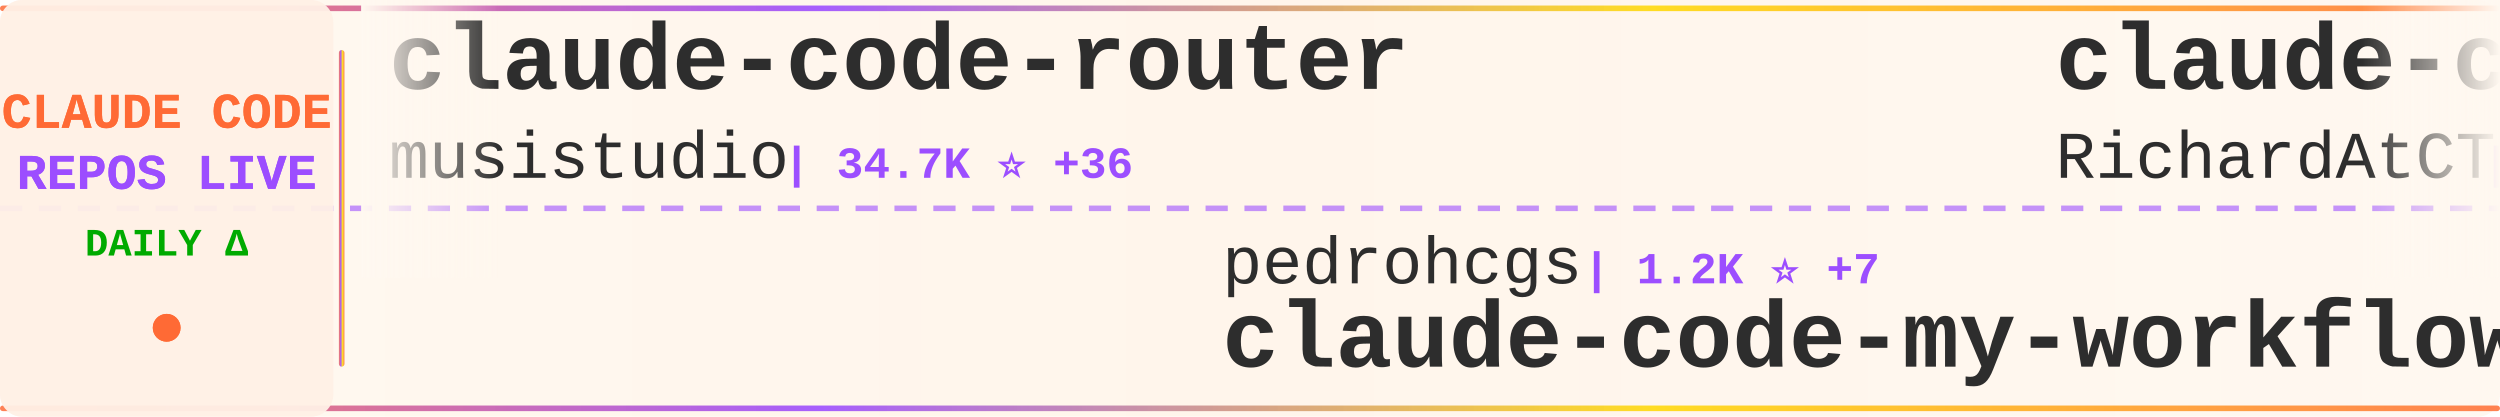
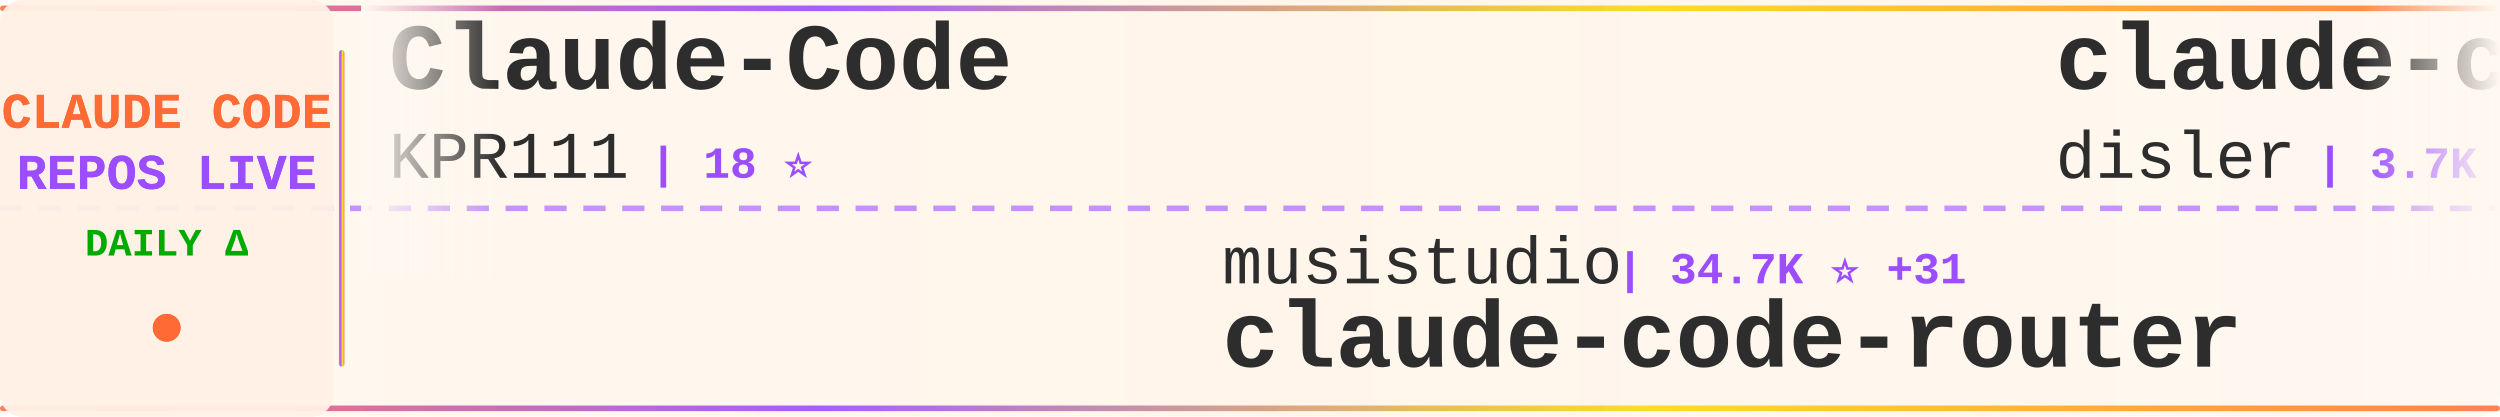
<svg xmlns="http://www.w3.org/2000/svg" width="900" height="150">
  <defs>
    <linearGradient id="tickerBg" x1="0%" y1="0%" x2="100%" y2="0%">
      <stop offset="0%" style="stop-color:#fff8f0;stop-opacity:0.98" />
      <stop offset="50%" style="stop-color:#fff5eb;stop-opacity:1" />
      <stop offset="100%" style="stop-color:#fff8f0;stop-opacity:0.98" />
    </linearGradient>
    <linearGradient id="borderGrad" x1="0%" y1="0%" x2="100%" y2="0%">
      <stop offset="0%" style="stop-color:#FF6B35;stop-opacity:0.85">
        <animate attributeName="stop-opacity" values="0.85;1;0.85" dur="2s" repeatCount="indefinite" />
      </stop>
      <stop offset="33%" style="stop-color:#9C4EFF;stop-opacity:0.9">
        <animate attributeName="stop-opacity" values="0.9;1;0.9" dur="2.2s" repeatCount="indefinite" />
      </stop>
      <stop offset="66%" style="stop-color:#FFD700;stop-opacity:0.85">
        <animate attributeName="stop-opacity" values="0.85;1;0.85" dur="1.8s" repeatCount="indefinite" />
      </stop>
      <stop offset="100%" style="stop-color:#FF6B35;stop-opacity:0.85">
        <animate attributeName="stop-opacity" values="0.85;1;0.85" dur="2s" repeatCount="indefinite" />
      </stop>
    </linearGradient>
    <filter id="textGlow">
      <feGaussianBlur stdDeviation="0.15" result="coloredBlur" />
      <feMerge>
        <feMergeNode in="coloredBlur" />
        <feMergeNode in="SourceGraphic" />
      </feMerge>
    </filter>
    <filter id="metricGlow">
      <feGaussianBlur stdDeviation="0.2" result="coloredBlur" />
      <feMerge>
        <feMergeNode in="coloredBlur" />
        <feMergeNode in="SourceGraphic" />
      </feMerge>
    </filter>
    <linearGradient id="leftFade" x1="0%" y1="0%" x2="100%" y2="0%">
      <stop offset="0%" style="stop-color:#fff8f0;stop-opacity:1" />
      <stop offset="100%" style="stop-color:#fff8f0;stop-opacity:0" />
    </linearGradient>
    <linearGradient id="rightFade" x1="0%" y1="0%" x2="100%" y2="0%">
      <stop offset="0%" style="stop-color:#fff8f0;stop-opacity:0" />
      <stop offset="100%" style="stop-color:#fff8f0;stop-opacity:1" />
    </linearGradient>
  </defs>
  <rect width="900" height="150" fill="url(#tickerBg)" rx="8" />
  <rect x="0" y="2" width="900" height="2" fill="url(#borderGrad)" rx="1" />
  <rect x="0" y="146" width="900" height="2" fill="url(#borderGrad)" rx="1" />
  <line x1="0" y1="75" x2="900" y2="75" stroke="#9C4EFF" stroke-width="2" stroke-dasharray="8 6" opacity="0.6" />
  <rect x="0" y="0" width="120" height="150" fill="#fff0e6" opacity="0.95" rx="8" />
  <text x="60" y="46" font-family="'Courier New', monospace" font-size="18" font-weight="bold" fill="#FF6B35" text-anchor="middle" filter="url(#textGlow)">
    CLAUDE CODE
  </text>
  <text x="60" y="68" font-family="'Courier New', monospace" font-size="18" font-weight="bold" fill="#9C4EFF" text-anchor="middle" filter="url(#textGlow)">
    REPOS LIVE
  </text>
  <text x="60" y="92" font-family="'Courier New', monospace" font-size="14" font-weight="bold" fill="#00aa00" text-anchor="middle">
    DAILY Δ
  </text>
  <circle cx="60" cy="118" r="5" fill="#FF6B35" filter="url(#metricGlow)">
    <animate attributeName="r" values="4;6;4" dur="1.5s" repeatCount="indefinite" />
    <animate attributeName="opacity" values="0.6;1;0.6" dur="1.5s" repeatCount="indefinite" />
  </circle>
  <rect x="122" y="18" width="2" height="114" fill="url(#borderGrad)" rx="1" />
  <clipPath id="tickerClip">
    <rect x="130" y="0" width="770" height="150" />
  </clipPath>
  <g clip-path="url(#tickerClip)">
    <g id="tickerItems">
      <animateTransform attributeName="transform" attributeType="XML" type="translate" from="0 0" to="-3000 0" dur="54s" repeatCount="indefinite" />
      <g transform="translate(0, 0)">
-         <text x="140" y="32" font-family="'Courier New', monospace" font-size="34" font-weight="bold" fill="#2d2d2d">claude-code-router</text>
-         <text x="140" y="64" font-family="'Courier New', monospace" font-size="24" font-weight="normal" fill="#2d2d2d" opacity="1.0">musistudio</text>
-         <text x="282" y="64" font-family="'Courier New', monospace" font-size="16" font-weight="bold" fill="#9C4EFF"> | 34.7K ⭐ +36</text>
+         <text x="140" y="32" font-family="'Courier New', monospace" font-size="34" font-weight="bold" fill="#2d2d2d">Claude-Code</text>
+         <text x="140" y="64" font-family="'Courier New', monospace" font-size="24" font-weight="normal" fill="#2d2d2d" opacity="1.0">KPR111</text>
+         <text x="234" y="64" font-family="'Courier New', monospace" font-size="16" font-weight="bold" fill="#9C4EFF"> | 18 ⭐</text>
      </g>
      <g transform="translate(300, 0)">
-         <text x="140" y="102" font-family="'Courier New', monospace" font-size="24" font-weight="normal" fill="#2d2d2d" opacity="1.0">pedrohcgs</text>
-         <text x="270" y="102" font-family="'Courier New', monospace" font-size="16" font-weight="bold" fill="#9C4EFF"> | 1.2K ⭐ +7</text>
-         <text x="140" y="132" font-family="'Courier New', monospace" font-size="34" font-weight="bold" fill="#2d2d2d">claude-code-my-workflow</text>
+         <text x="140" y="102" font-family="'Courier New', monospace" font-size="24" font-weight="normal" fill="#2d2d2d" opacity="1.0">musistudio</text>
+         <text x="282" y="102" font-family="'Courier New', monospace" font-size="16" font-weight="bold" fill="#9C4EFF"> | 34.7K ⭐ +31</text>
+         <text x="140" y="132" font-family="'Courier New', monospace" font-size="34" font-weight="bold" fill="#2d2d2d">claude-code-router</text>
      </g>
      <g transform="translate(600, 0)">
-         <text x="140" y="32" font-family="'Courier New', monospace" font-size="34" font-weight="bold" fill="#2d2d2d">claude-code-telegram</text>
-         <text x="140" y="64" font-family="'Courier New', monospace" font-size="24" font-weight="normal" fill="#2d2d2d" opacity="1.0">RichardAtCT</text>
-         <text x="294" y="64" font-family="'Courier New', monospace" font-size="16" font-weight="bold" fill="#9C4EFF"> | 2.7K ⭐ +2</text>
+         <text x="140" y="32" font-family="'Courier New', monospace" font-size="34" font-weight="bold" fill="#2d2d2d">claude-code-hooks-master...</text>
+         <text x="140" y="64" font-family="'Courier New', monospace" font-size="24" font-weight="normal" fill="#2d2d2d" opacity="1.0">disler</text>
+         <text x="234" y="64" font-family="'Courier New', monospace" font-size="16" font-weight="bold" fill="#9C4EFF"> | 3.7K ⭐ +3</text>
      </g>
      <g transform="translate(900, 0)">
-         <text x="140" y="102" font-family="'Courier New', monospace" font-size="24" font-weight="normal" fill="#2d2d2d" opacity="1.0">zstmfhy</text>
-         <text x="246" y="102" font-family="'Courier New', monospace" font-size="16" font-weight="bold" fill="#9C4EFF"> | 190 ⭐</text>
-         <text x="140" y="132" font-family="'Courier New', monospace" font-size="34" font-weight="bold" fill="#2d2d2d">Claude-code</text>
+         <text x="140" y="102" font-family="'Courier New', monospace" font-size="24" font-weight="normal" fill="#2d2d2d" opacity="1.0">sickn33</text>
+         <text x="246" y="102" font-family="'Courier New', monospace" font-size="16" font-weight="bold" fill="#9C4EFF"> | 39.7K ⭐ +126</text>
+         <text x="140" y="132" font-family="'Courier New', monospace" font-size="34" font-weight="bold" fill="#2d2d2d">antigravity-awesome-skil...</text>
      </g>
      <g transform="translate(1200, 0)">
-         <text x="140" y="32" font-family="'Courier New', monospace" font-size="34" font-weight="bold" fill="#2d2d2d">claude-code-pm-course</text>
-         <text x="140" y="64" font-family="'Courier New', monospace" font-size="24" font-weight="normal" fill="#2d2d2d" opacity="1.0">carlvellotti</text>
-         <text x="306" y="64" font-family="'Courier New', monospace" font-size="16" font-weight="bold" fill="#9C4EFF"> | 2.1K ⭐ +1</text>
+         <text x="140" y="32" font-family="'Courier New', monospace" font-size="34" font-weight="bold" fill="#2d2d2d">claude-code-my-workflow</text>
+         <text x="140" y="64" font-family="'Courier New', monospace" font-size="24" font-weight="normal" fill="#2d2d2d" opacity="1.0">pedrohcgs</text>
+         <text x="270" y="64" font-family="'Courier New', monospace" font-size="16" font-weight="bold" fill="#9C4EFF"> | 1.2K ⭐ +7</text>
      </g>
      <g transform="translate(1500, 0)">
-         <text x="140" y="102" font-family="'Courier New', monospace" font-size="24" font-weight="normal" fill="#2d2d2d" opacity="1.0">https-deeplearning-ai</text>
-         <text x="414" y="102" font-family="'Courier New', monospace" font-size="16" font-weight="bold" fill="#9C4EFF"> | 522 ⭐</text>
-         <text x="140" y="132" font-family="'Courier New', monospace" font-size="34" font-weight="bold" fill="#2d2d2d">sc-claude-code-files</text>
+         <text x="140" y="102" font-family="'Courier New', monospace" font-size="24" font-weight="normal" fill="#2d2d2d" opacity="1.0">Donchitos</text>
+         <text x="270" y="102" font-family="'Courier New', monospace" font-size="16" font-weight="bold" fill="#9C4EFF"> | 20.8K ⭐ +83</text>
+         <text x="140" y="132" font-family="'Courier New', monospace" font-size="34" font-weight="bold" fill="#2d2d2d">Claude-Code-Game-Studios</text>
      </g>
      <g transform="translate(1800, 0)">
-         <text x="140" y="32" font-family="'Courier New', monospace" font-size="34" font-weight="bold" fill="#2d2d2d">claude-code-tudou</text>
-         <text x="140" y="64" font-family="'Courier New', monospace" font-size="24" font-weight="normal" fill="#2d2d2d" opacity="1.0">AICoderTudou</text>
-         <text x="306" y="64" font-family="'Courier New', monospace" font-size="16" font-weight="bold" fill="#9C4EFF"> | 500 ⭐</text>
+         <text x="140" y="32" font-family="'Courier New', monospace" font-size="34" font-weight="bold" fill="#2d2d2d">Claude-code</text>
+         <text x="140" y="64" font-family="'Courier New', monospace" font-size="24" font-weight="normal" fill="#2d2d2d" opacity="1.0">zstmfhy</text>
+         <text x="246" y="64" font-family="'Courier New', monospace" font-size="16" font-weight="bold" fill="#9C4EFF"> | 190 ⭐</text>
      </g>
      <g transform="translate(2100, 0)">
-         <text x="140" y="102" font-family="'Courier New', monospace" font-size="24" font-weight="normal" fill="#2d2d2d" opacity="1.0">huangserva</text>
-         <text x="282" y="102" font-family="'Courier New', monospace" font-size="16" font-weight="bold" fill="#9C4EFF"> | 595 ⭐ +1</text>
-         <text x="140" y="132" font-family="'Courier New', monospace" font-size="34" font-weight="bold" fill="#2d2d2d">claude-code-cli</text>
+         <text x="140" y="102" font-family="'Courier New', monospace" font-size="24" font-weight="normal" fill="#2d2d2d" opacity="1.0">xorespesp</text>
+         <text x="270" y="102" font-family="'Courier New', monospace" font-size="16" font-weight="bold" fill="#9C4EFF"> | 226 ⭐</text>
+         <text x="140" y="132" font-family="'Courier New', monospace" font-size="34" font-weight="bold" fill="#2d2d2d">claude-code</text>
      </g>
      <g transform="translate(2400, 0)">
-         <text x="140" y="32" font-family="'Courier New', monospace" font-size="34" font-weight="bold" fill="#2d2d2d">claude-code</text>
-         <text x="140" y="64" font-family="'Courier New', monospace" font-size="24" font-weight="normal" fill="#2d2d2d" opacity="1.0">alex000kim</text>
-         <text x="282" y="64" font-family="'Courier New', monospace" font-size="16" font-weight="bold" fill="#9C4EFF"> | 227 ⭐</text>
+         <text x="140" y="32" font-family="'Courier New', monospace" font-size="34" font-weight="bold" fill="#2d2d2d">how-claude-code-works</text>
+         <text x="140" y="64" font-family="'Courier New', monospace" font-size="24" font-weight="normal" fill="#2d2d2d" opacity="1.0">Windy3f3f3f3f</text>
+         <text x="318" y="64" font-family="'Courier New', monospace" font-size="16" font-weight="bold" fill="#9C4EFF"> | 2.6K ⭐ +8</text>
      </g>
      <g transform="translate(2700, 0)">
-         <text x="140" y="102" font-family="'Courier New', monospace" font-size="24" font-weight="normal" fill="#2d2d2d" opacity="1.0">mehmoodosman</text>
-         <text x="306" y="102" font-family="'Courier New', monospace" font-size="16" font-weight="bold" fill="#9C4EFF"> | 169 ⭐</text>
-         <text x="140" y="132" font-family="'Courier New', monospace" font-size="34" font-weight="bold" fill="#2d2d2d">claude-code</text>
+         <text x="140" y="102" font-family="'Courier New', monospace" font-size="24" font-weight="normal" fill="#2d2d2d" opacity="1.0">anthropics</text>
+         <text x="282" y="102" font-family="'Courier New', monospace" font-size="16" font-weight="bold" fill="#9C4EFF"> | 4.9K ⭐ +16</text>
+         <text x="140" y="132" font-family="'Courier New', monospace" font-size="34" font-weight="bold" fill="#2d2d2d">claude-code-security-rev...</text>
      </g>
      <g transform="translate(3000, 0)">
-         <text x="140" y="32" font-family="'Courier New', monospace" font-size="34" font-weight="bold" fill="#2d2d2d">claude-code-router</text>
-         <text x="140" y="64" font-family="'Courier New', monospace" font-size="24" font-weight="normal" fill="#2d2d2d" opacity="1.0">musistudio</text>
-         <text x="282" y="64" font-family="'Courier New', monospace" font-size="16" font-weight="bold" fill="#9C4EFF"> | 34.7K ⭐ +36</text>
+         <text x="140" y="32" font-family="'Courier New', monospace" font-size="34" font-weight="bold" fill="#2d2d2d">Claude-Code</text>
+         <text x="140" y="64" font-family="'Courier New', monospace" font-size="24" font-weight="normal" fill="#2d2d2d" opacity="1.0">KPR111</text>
+         <text x="234" y="64" font-family="'Courier New', monospace" font-size="16" font-weight="bold" fill="#9C4EFF"> | 18 ⭐</text>
      </g>
      <g transform="translate(3300, 0)">
-         <text x="140" y="102" font-family="'Courier New', monospace" font-size="24" font-weight="normal" fill="#2d2d2d" opacity="1.0">pedrohcgs</text>
-         <text x="270" y="102" font-family="'Courier New', monospace" font-size="16" font-weight="bold" fill="#9C4EFF"> | 1.2K ⭐ +7</text>
-         <text x="140" y="132" font-family="'Courier New', monospace" font-size="34" font-weight="bold" fill="#2d2d2d">claude-code-my-workflow</text>
+         <text x="140" y="102" font-family="'Courier New', monospace" font-size="24" font-weight="normal" fill="#2d2d2d" opacity="1.0">musistudio</text>
+         <text x="282" y="102" font-family="'Courier New', monospace" font-size="16" font-weight="bold" fill="#9C4EFF"> | 34.7K ⭐ +31</text>
+         <text x="140" y="132" font-family="'Courier New', monospace" font-size="34" font-weight="bold" fill="#2d2d2d">claude-code-router</text>
      </g>
      <g transform="translate(3600, 0)">
-         <text x="140" y="32" font-family="'Courier New', monospace" font-size="34" font-weight="bold" fill="#2d2d2d">claude-code-telegram</text>
-         <text x="140" y="64" font-family="'Courier New', monospace" font-size="24" font-weight="normal" fill="#2d2d2d" opacity="1.0">RichardAtCT</text>
-         <text x="294" y="64" font-family="'Courier New', monospace" font-size="16" font-weight="bold" fill="#9C4EFF"> | 2.7K ⭐ +2</text>
+         <text x="140" y="32" font-family="'Courier New', monospace" font-size="34" font-weight="bold" fill="#2d2d2d">claude-code-hooks-master...</text>
+         <text x="140" y="64" font-family="'Courier New', monospace" font-size="24" font-weight="normal" fill="#2d2d2d" opacity="1.0">disler</text>
+         <text x="234" y="64" font-family="'Courier New', monospace" font-size="16" font-weight="bold" fill="#9C4EFF"> | 3.7K ⭐ +3</text>
      </g>
      <g transform="translate(3900, 0)">
-         <text x="140" y="102" font-family="'Courier New', monospace" font-size="24" font-weight="normal" fill="#2d2d2d" opacity="1.0">zstmfhy</text>
-         <text x="246" y="102" font-family="'Courier New', monospace" font-size="16" font-weight="bold" fill="#9C4EFF"> | 190 ⭐</text>
-         <text x="140" y="132" font-family="'Courier New', monospace" font-size="34" font-weight="bold" fill="#2d2d2d">Claude-code</text>
+         <text x="140" y="102" font-family="'Courier New', monospace" font-size="24" font-weight="normal" fill="#2d2d2d" opacity="1.0">sickn33</text>
+         <text x="246" y="102" font-family="'Courier New', monospace" font-size="16" font-weight="bold" fill="#9C4EFF"> | 39.7K ⭐ +126</text>
+         <text x="140" y="132" font-family="'Courier New', monospace" font-size="34" font-weight="bold" fill="#2d2d2d">antigravity-awesome-skil...</text>
      </g>
    </g>
  </g>
  <rect x="130" y="0" width="50" height="100" fill="url(#leftFade)" />
  <rect x="850" y="0" width="50" height="100" fill="url(#rightFade)" />
</svg>
